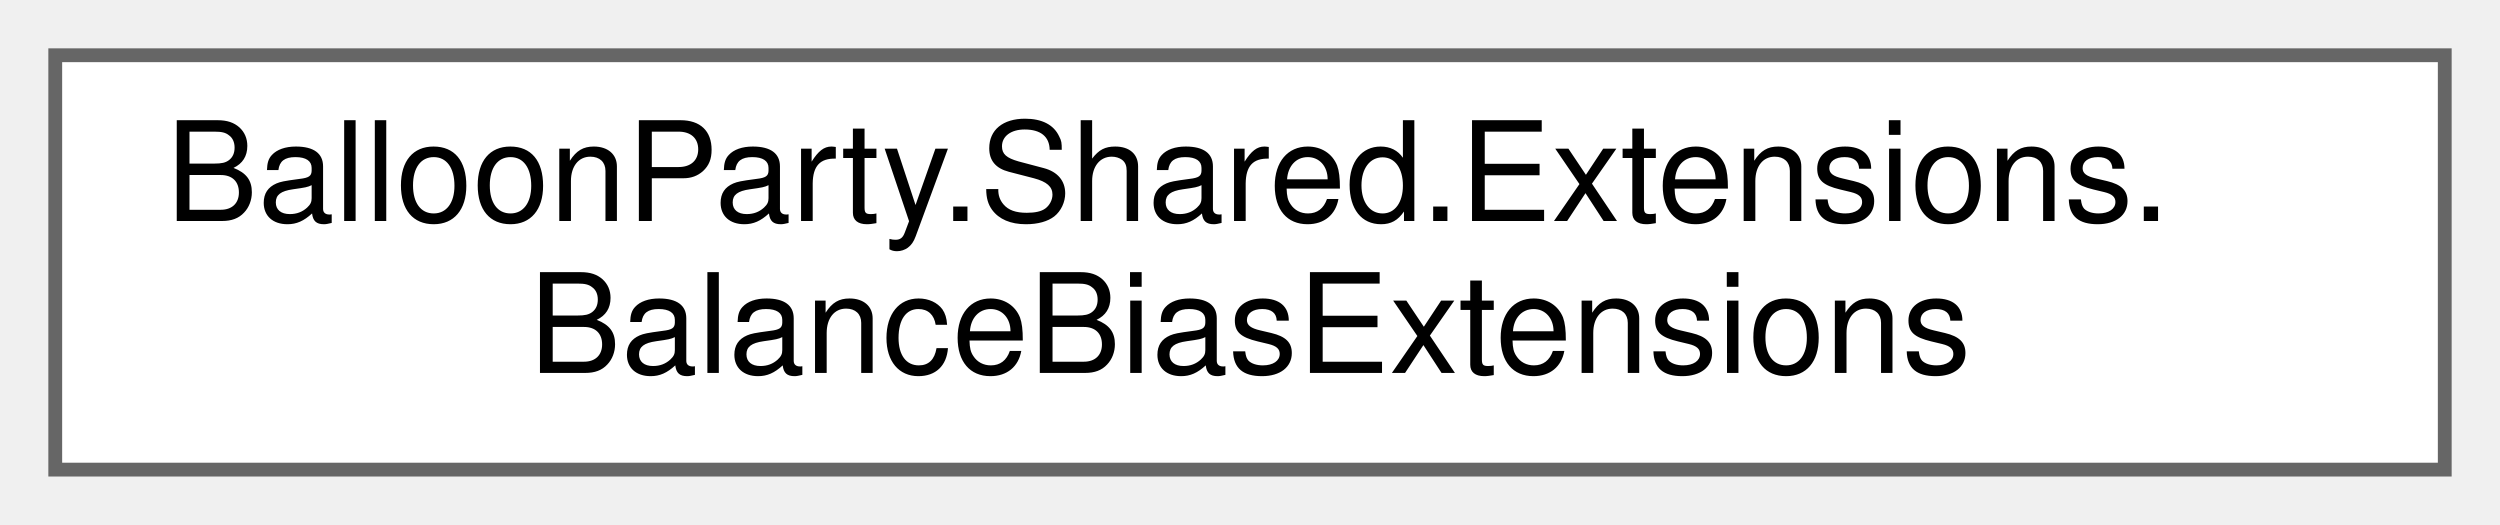
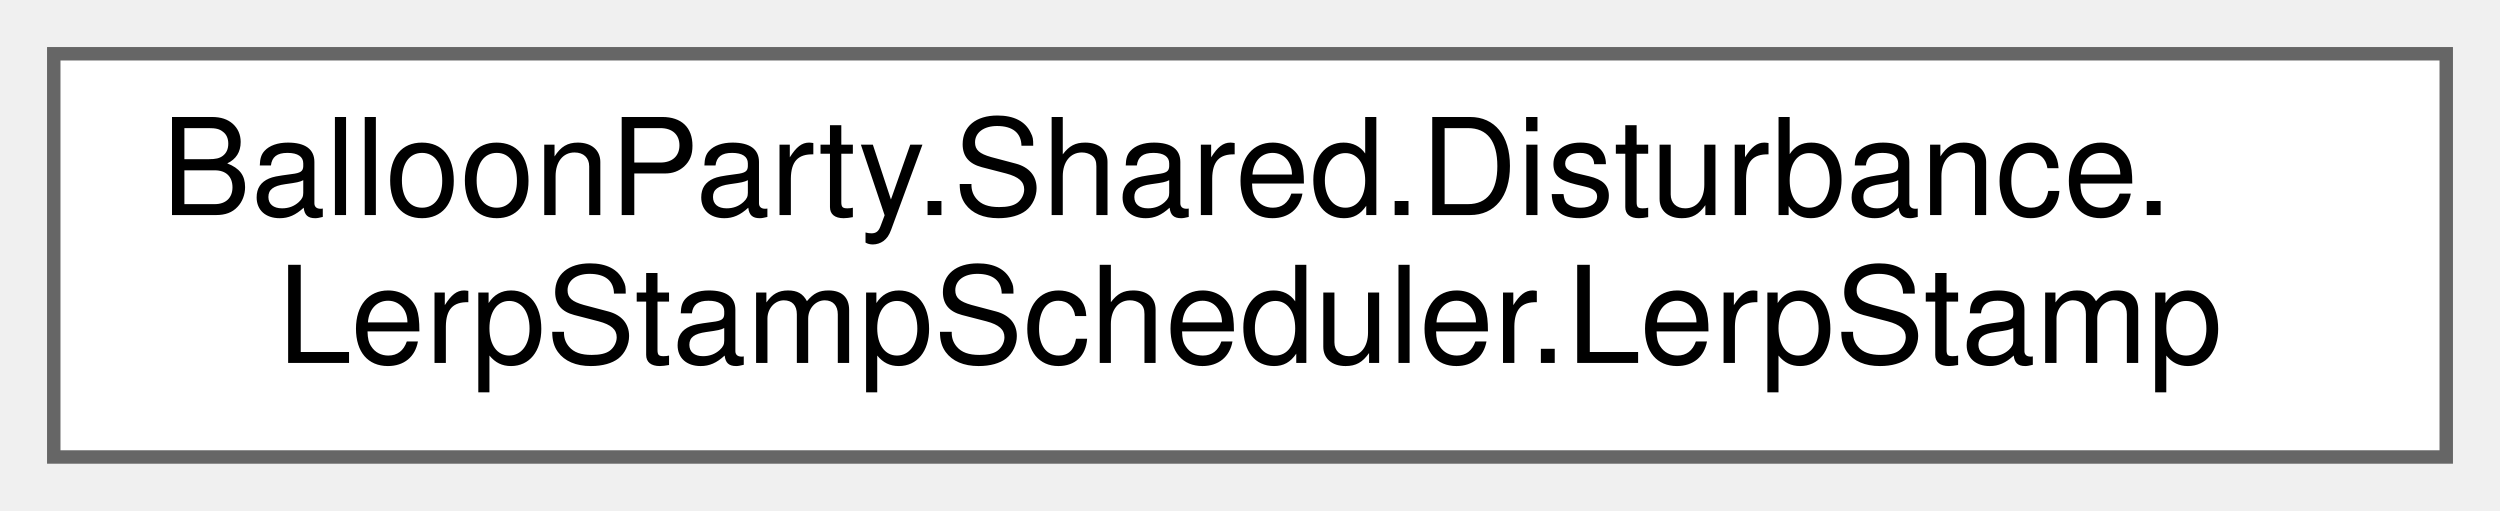
- <svg xmlns="http://www.w3.org/2000/svg" xmlns:xlink="http://www.w3.org/1999/xlink" width="181pt" height="38pt" viewBox="0.00 0.00 181.00 38.00">
+ <svg xmlns="http://www.w3.org/2000/svg" xmlns:xlink="http://www.w3.org/1999/xlink" width="186pt" height="38pt" viewBox="0.00 0.00 186.00 38.00">
  <g id="graph0" class="graph" transform="scale(1 1) rotate(0) translate(4 34)">
    <g id="Node000000" class="node">
      <g id="a_Node000000">
-         <a xlink:href="classBalloonParty_1_1Shared_1_1Extensions_1_1BalanceBiasExtensions.html" target="_top" xlink:title="The three balance-bias formulas (color-diagonal, line, clump) shared by every IBalanceInfluence....">
-           <polygon fill="white" stroke="#666666" points="173,-30 0,-30 0,0 173,0 173,-30" />
-           <text text-anchor="start" x="8" y="-18" font-family="Helvetica,sans-Serif" font-size="10.00">BalloonParty.Shared.Extensions.</text>
-           <text text-anchor="middle" x="86.5" y="-7" font-family="Helvetica,sans-Serif" font-size="10.00">BalanceBiasExtensions</text>
+         <a xlink:href="structBalloonParty_1_1Shared_1_1Disturbance_1_1LerpStampScheduler_1_1LerpStamp.html" target="_top" xlink:title=" ">
+           <polygon fill="white" stroke="#666666" points="178,-30 0,-30 0,0 178,0 178,-30" />
+           <text text-anchor="start" x="8" y="-18" font-family="Helvetica,sans-Serif" font-size="10.00">BalloonParty.Shared.Disturbance.</text>
+           <text text-anchor="middle" x="89" y="-7" font-family="Helvetica,sans-Serif" font-size="10.00">LerpStampScheduler.LerpStamp</text>
        </a>
      </g>
    </g>
  </g>
</svg>
